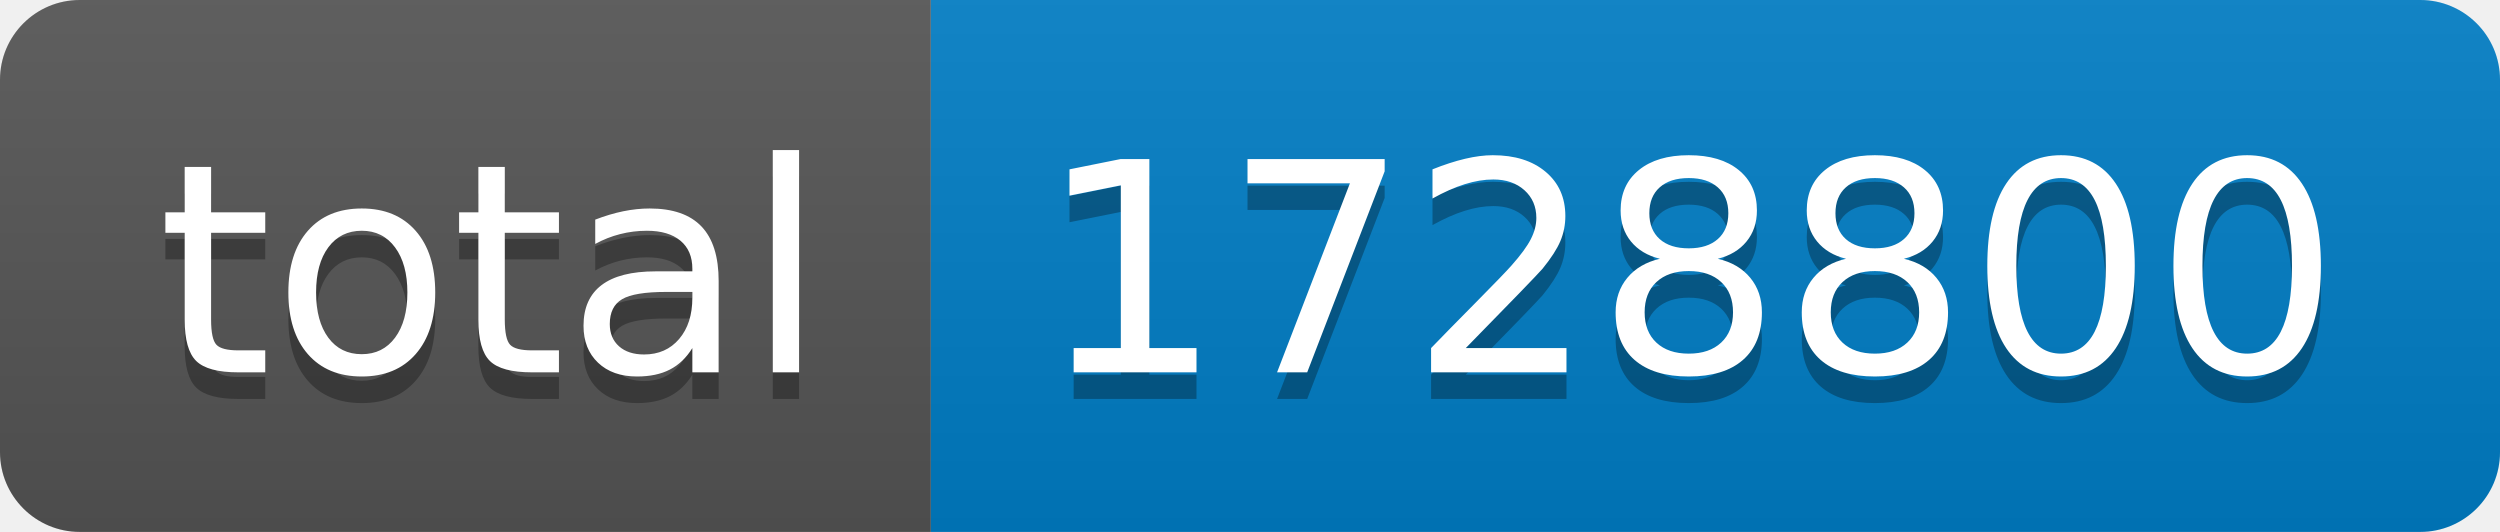
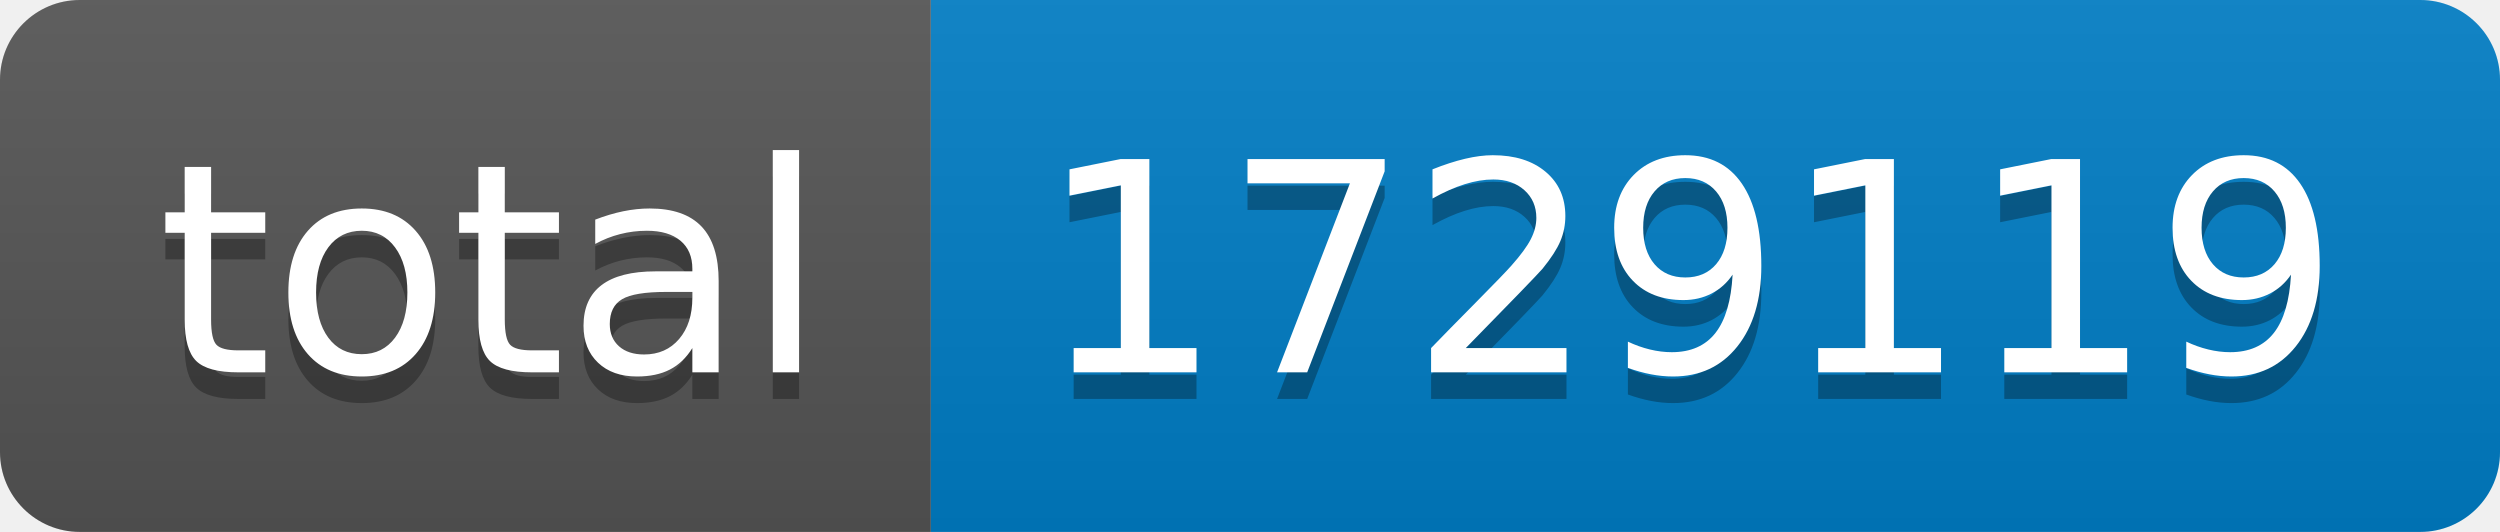
- <svg xmlns="http://www.w3.org/2000/svg" width="94" height="20" role="img" aria-label="total: 1728800">
+ <svg xmlns="http://www.w3.org/2000/svg" width="94" height="20" role="img" aria-label="total: 1729119">
  <linearGradient id="s" x2="0" y2="100%">
    <stop offset="0" stop-color="#bbb" stop-opacity=".1" />
    <stop offset="1" stop-opacity=".1" />
  </linearGradient>
  <clipPath id="r">
    <rect width="94" height="20" rx="3" fill="#fff" />
  </clipPath>
  <g clip-path="url(#r)">
    <rect width="35" height="20" fill="#555" />
    <rect x="35" width="59" height="20" fill="#007ec6" />
    <rect width="94" height="20" fill="url(#s)" />
  </g>
  <g fill="#fff" text-anchor="middle" font-family="Verdana,Geneva,DejaVu Sans,sans-serif" text-rendering="geometricPrecision" font-size="110">
    <text aria-hidden="true" x="185" y="150" fill="#010101" fill-opacity=".3" transform="scale(.1)" textLength="250">total</text>
    <text x="185" y="140" transform="scale(.1)" fill="#fff" textLength="250">total</text>
-     <text aria-hidden="true" x="635" y="150" fill="#010101" fill-opacity=".3" transform="scale(.1)" textLength="490">1728800</text>
-     <text x="635" y="140" transform="scale(.1)" fill="#fff" textLength="490">1728800</text>
+     <text aria-hidden="true" x="635" y="150" fill="#010101" fill-opacity=".3" transform="scale(.1)" textLength="490">1729119</text>
+     <text x="635" y="140" transform="scale(.1)" fill="#fff" textLength="490">1729119</text>
  </g>
</svg>
